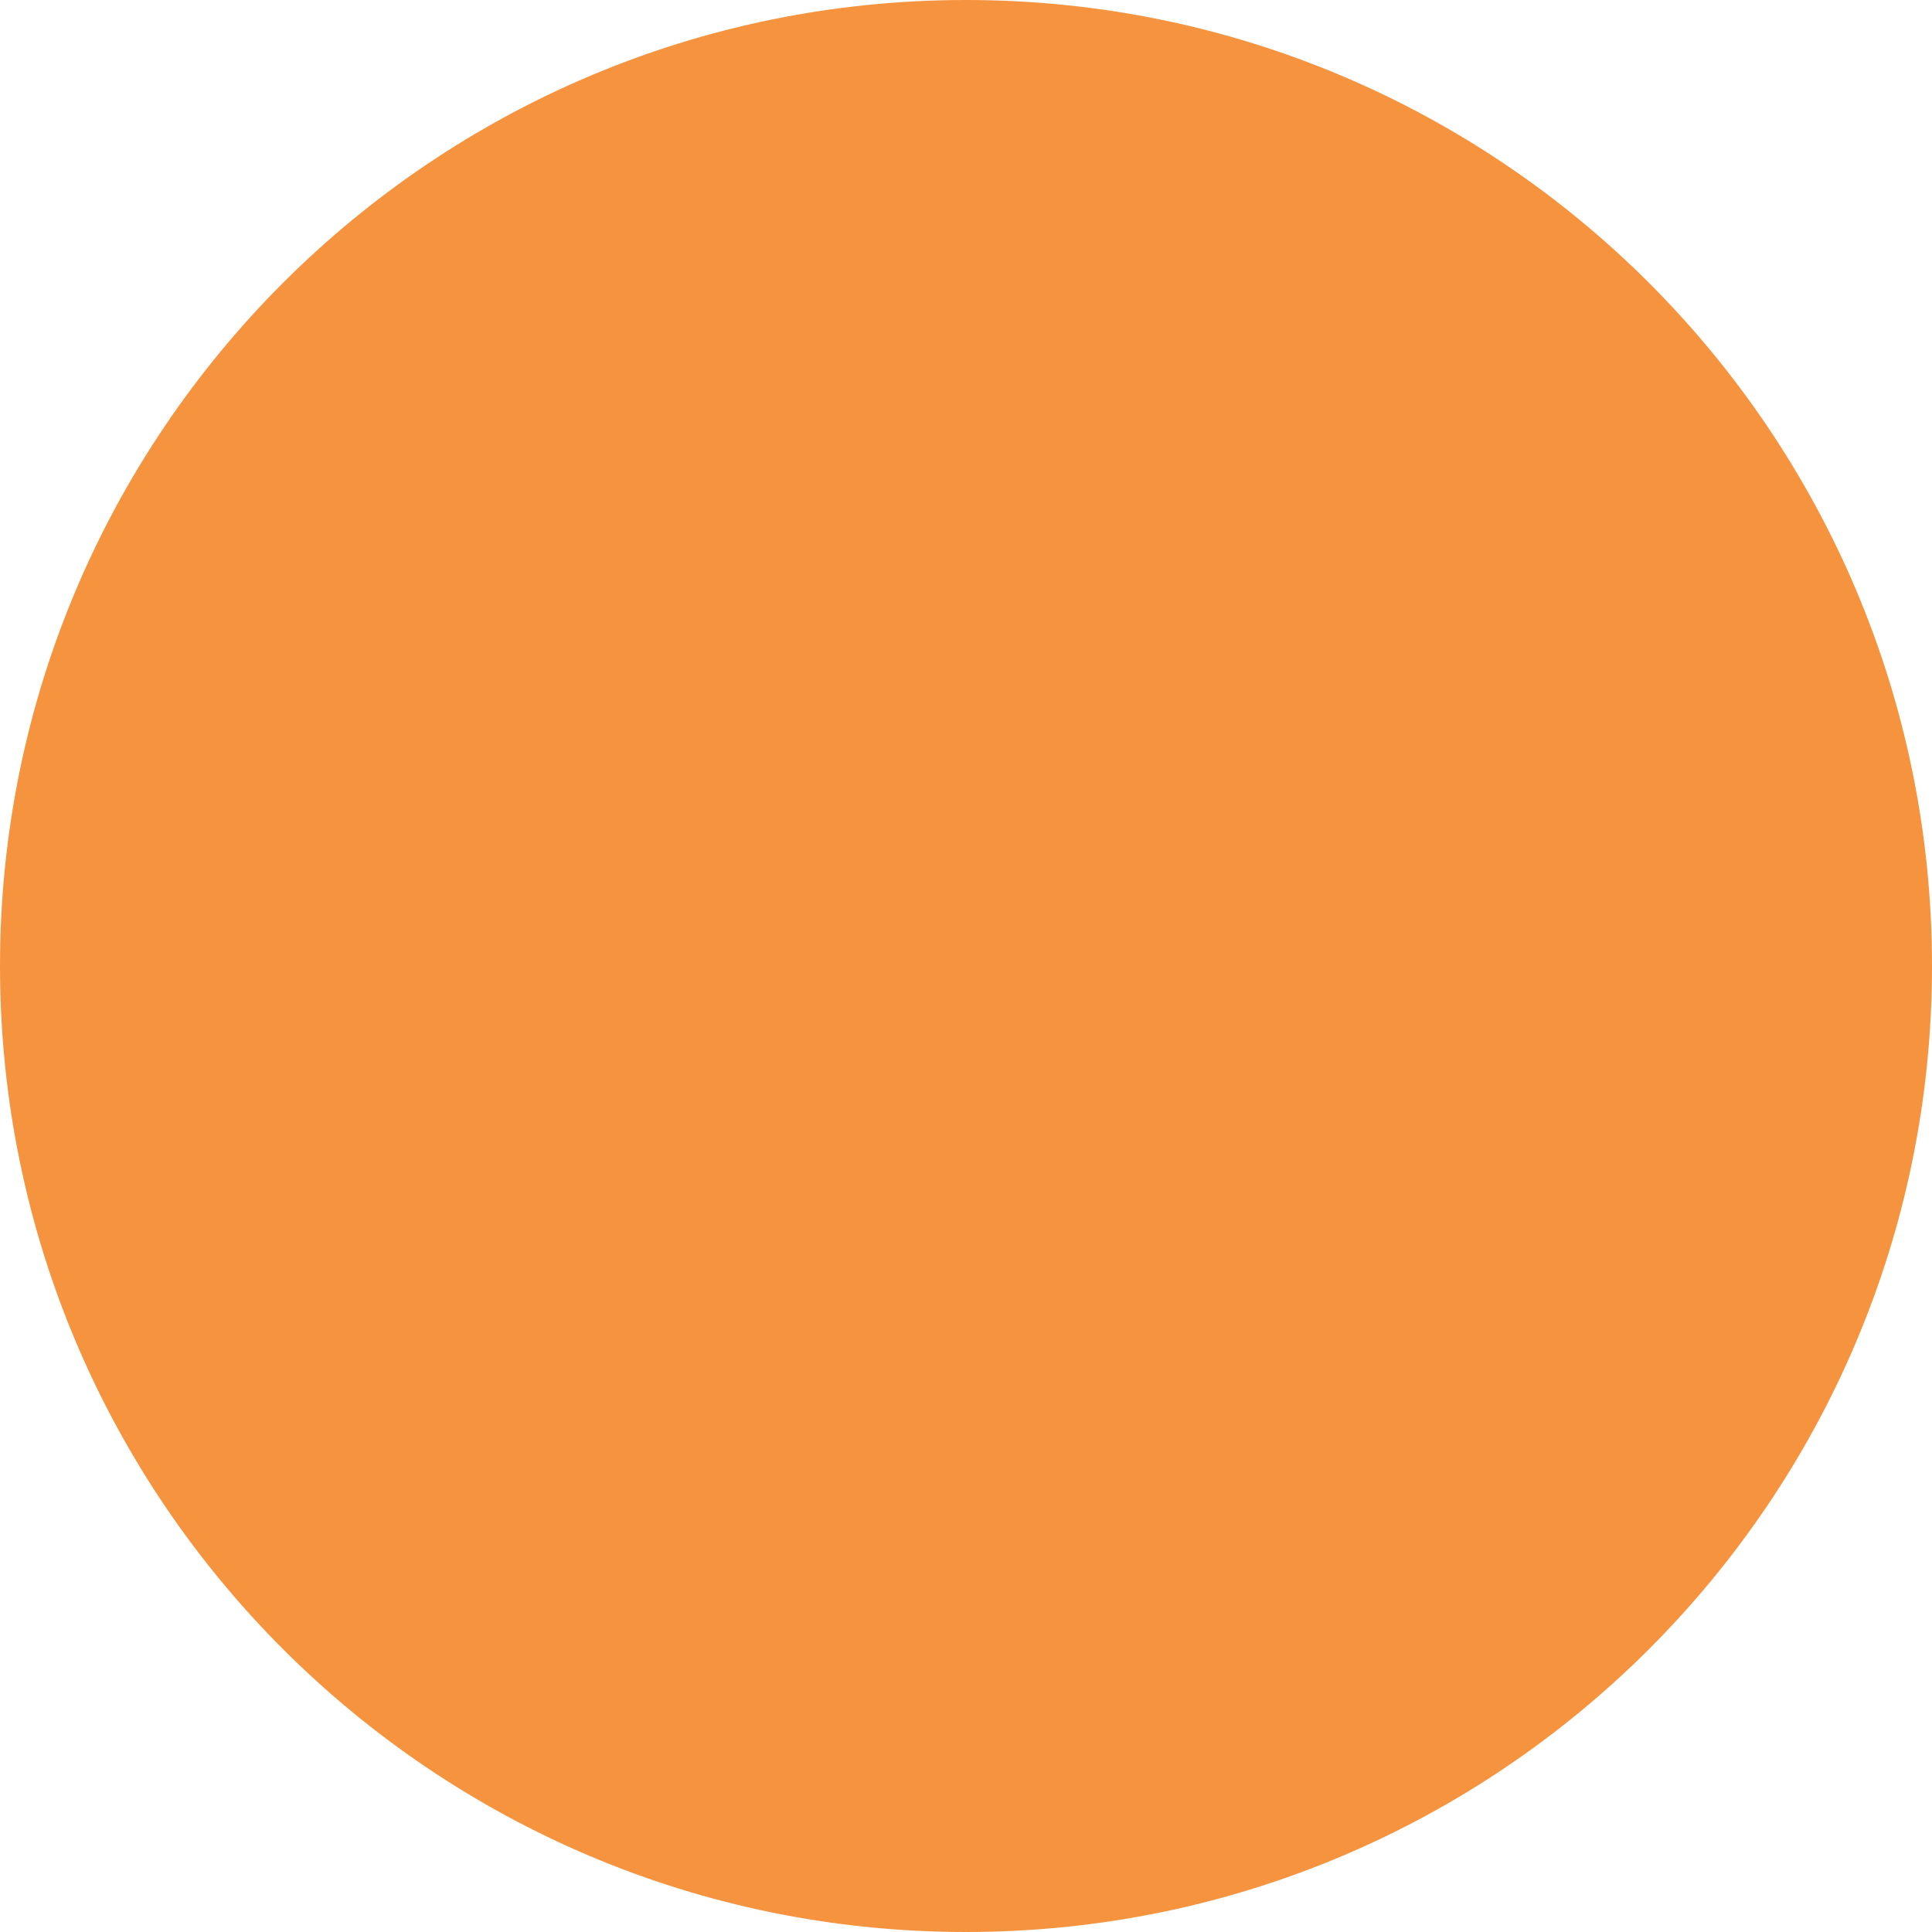
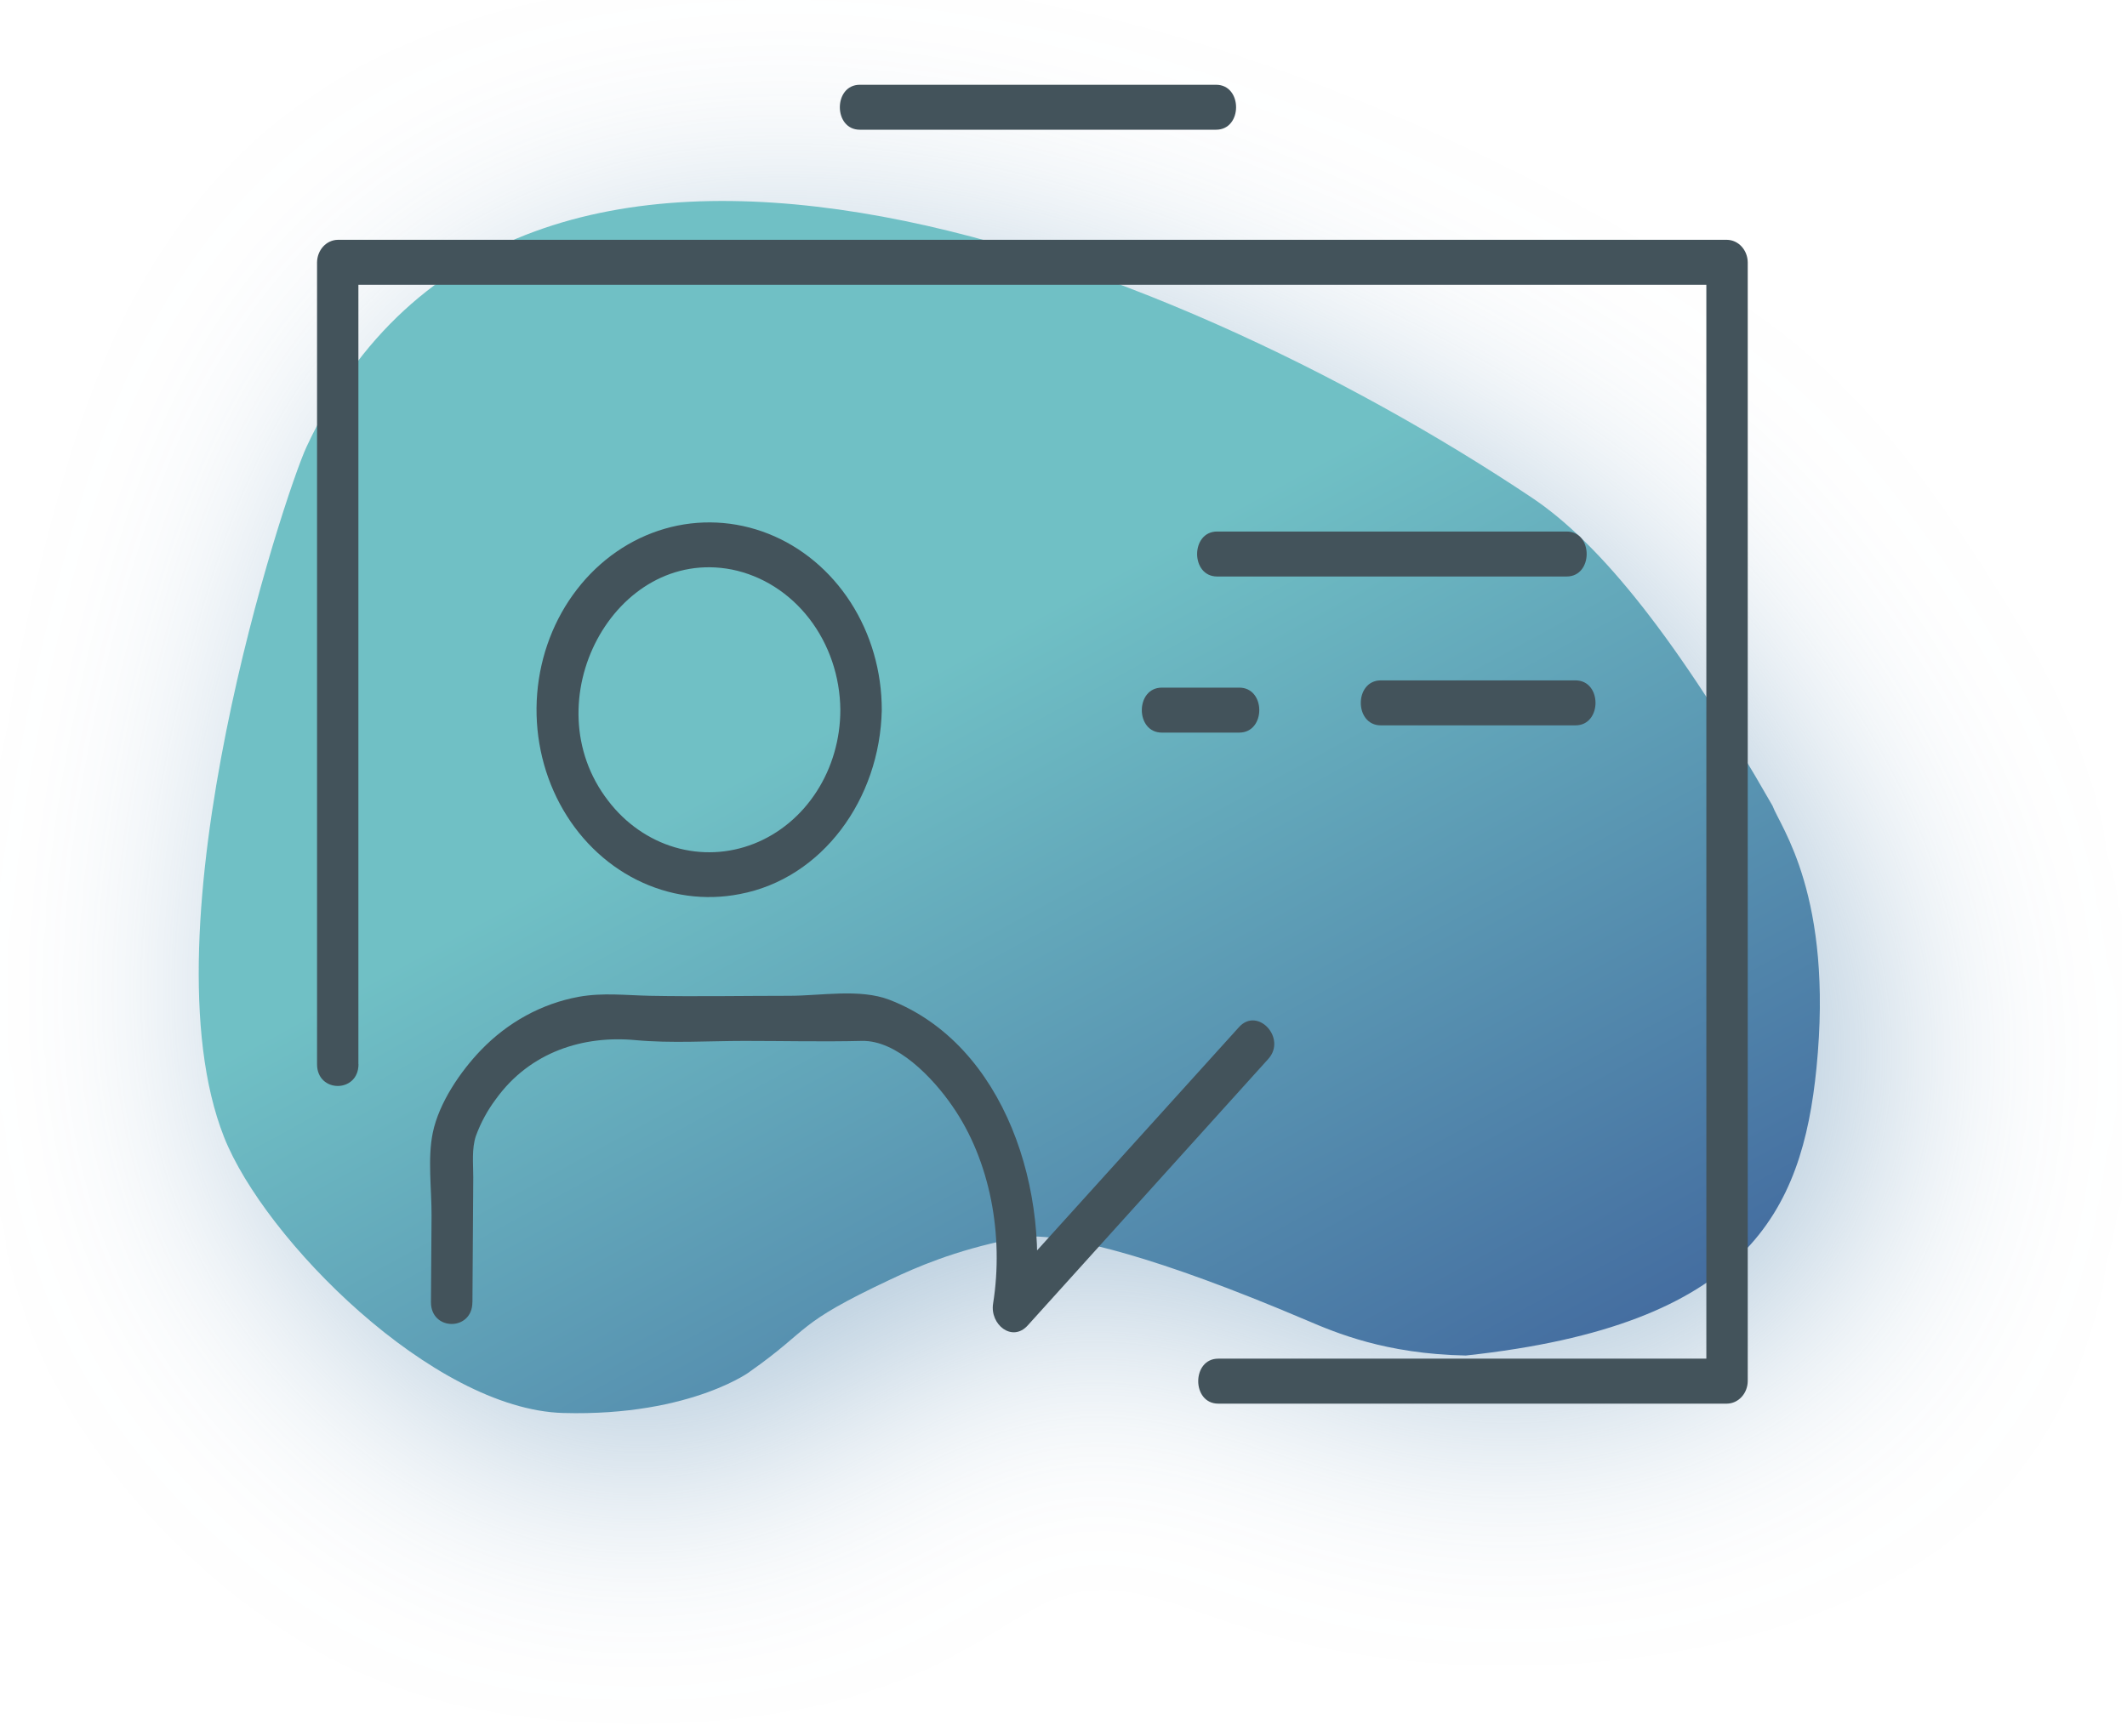
- <svg xmlns="http://www.w3.org/2000/svg" width="106" height="106" viewBox="0 0 106 106" fill="none">
-   <circle cx="53" cy="53" r="53" fill="#F6933F" />
+ <svg xmlns="http://www.w3.org/2000/svg" width="185" height="151" viewBox="0 0 185 151" fill="none">
+   <g filter="url(#filter0_d)">
+     <path d="M154.168 70.103C154.84 71.932 159.49 77.932 157.99 92.932C156.743 105.396 151.99 115.295 127.49 117.932C120.49 117.795 116.163 115.939 113.663 114.874C86.662 103.374 86.99 109.295 87.99 107.795C82.99 108.795 79.615 110.295 77.49 111.295C68.99 115.295 70.696 115.488 65.162 119.374C65.662 119.023 60.338 123.247 48.989 122.932C37.641 122.618 22.99 107.795 19.489 98.932C12.326 80.796 24.737 43.011 26.663 38.873C44.795 -0.103 101.513 22.09 133.233 43.295C139.272 47.329 145.99 55.795 154.168 70.103Z" fill="url(#paint0_linear)" />
+   </g>
+   <path d="M31.172 92.591V22.82L29.37 24.776H150.215L148.413 22.82C148.413 55.28 148.413 87.727 148.413 120.161L150.215 118.205H105.958C103.64 118.205 103.636 122.118 105.958 122.118H150.211C150.687 122.111 151.141 121.903 151.478 121.537C151.815 121.172 152.007 120.678 152.013 120.161C152.013 87.716 152.013 55.269 152.013 22.82C152.006 22.304 151.813 21.811 151.477 21.445C151.141 21.08 150.686 20.872 150.211 20.864H29.378C28.902 20.872 28.448 21.08 28.112 21.445C27.776 21.811 27.583 22.304 27.576 22.82V92.591C27.576 95.108 31.18 95.112 31.18 92.591H31.172Z" fill="#43535B" />
+   <path d="M74.788 11.286H105.77C108.089 11.286 108.093 7.374 105.77 7.374H74.788C72.469 7.374 72.465 11.286 74.788 11.286Z" fill="#43535B" />
+   <path d="M105.862 50.156H136.263C138.582 50.156 138.586 46.243 136.263 46.243H105.862C103.544 46.243 103.54 50.156 105.862 50.156Z" fill="#43535B" />
+   <path d="M101.053 63.737H107.788C110.107 63.737 110.111 59.825 107.788 59.825H101.053C98.734 59.825 98.73 63.737 101.053 63.737Z" fill="#43535B" />
+   <path d="M120.102 63.107H137.032C139.351 63.107 139.355 59.194 137.032 59.194H120.102C117.779 59.194 117.775 63.107 120.102 63.107Z" fill="#43535B" />
+   <path d="M73.09 61.755C73.092 64.302 72.37 66.788 71.022 68.874C69.675 70.96 67.769 72.544 65.562 73.41C63.355 74.276 60.956 74.383 58.692 73.716C56.428 73.048 54.408 71.639 52.908 69.68C46.213 61.037 53.449 47.556 63.664 49.552C66.293 50.087 68.67 51.596 70.389 53.821C72.108 56.047 73.063 58.85 73.09 61.755C73.138 64.267 76.742 64.276 76.694 61.755C76.696 58.411 75.75 55.147 73.985 52.406C72.22 49.666 69.721 47.581 66.827 46.436C63.933 45.291 60.784 45.139 57.809 46.003C54.833 46.867 52.174 48.704 50.193 51.265C48.204 53.829 46.992 56.998 46.723 60.338C46.454 63.678 47.141 67.027 48.69 69.928C50.239 72.829 52.575 75.139 55.379 76.545C58.183 77.951 61.318 78.383 64.356 77.783C71.516 76.427 76.546 69.523 76.694 61.75C76.742 59.224 73.138 59.229 73.09 61.755Z" fill="#43535B" />
+   <path d="M41.091 113.297L41.163 102.429C41.163 101.238 41.019 99.955 41.391 98.829C41.818 97.67 42.405 96.588 43.133 95.621C46.124 91.474 50.782 90.074 55.258 90.491C58.39 90.782 61.617 90.561 64.761 90.561C68.157 90.561 71.568 90.643 74.956 90.561C77.999 90.482 81.131 93.76 82.821 96.212C86.152 100.994 87.314 107.515 86.377 113.41C86.084 115.227 88.031 116.814 89.388 115.314C96.361 107.585 103.335 99.856 110.311 92.13C111.937 90.33 109.39 87.561 107.764 89.361L86.833 112.514L89.844 114.419C91.55 103.75 87.414 90.865 77.359 86.983C74.78 85.992 71.392 86.635 68.677 86.635C64.629 86.635 60.568 86.713 56.52 86.635C54.418 86.591 52.435 86.344 50.321 86.726C47.126 87.315 44.168 88.931 41.828 91.365C40.078 93.182 38.188 95.916 37.643 98.547C37.179 100.772 37.547 103.476 37.535 105.763C37.516 108.276 37.499 110.787 37.483 113.297C37.483 115.814 41.087 115.818 41.087 113.297H41.091Z" fill="#43535B" />
+   <defs>
+     <filter id="filter0_d" x="3.05176e-05" y="0" width="184.541" height="150.546" filterUnits="userSpaceOnUse" color-interpolation-filters="sRGB">
+       <feFlood flood-opacity="0" result="BackgroundImageFix" />
+       <feColorMatrix in="SourceAlpha" type="matrix" values="0 0 0 0 0 0 0 0 0 0 0 0 0 0 0 0 0 0 127 0" />
+       <feOffset dx="4" dy="4" />
+       <feGaussianBlur stdDeviation="10" />
+       <feColorMatrix type="matrix" values="0 0 0 0 0.365 0 0 0 0 0.553 0 0 0 0 0.702 0 0 0 0.5 0" />
+       <feBlend mode="normal" in2="BackgroundImageFix" result="effect1_dropShadow" />
+       <feBlend mode="normal" in="SourceGraphic" in2="effect1_dropShadow" result="shape" />
+     </filter>
+     <linearGradient id="paint0_linear" x1="57.329" y1="25.271" x2="117.435" y2="135.151" gradientUnits="userSpaceOnUse">
+       <stop offset="0.323" stop-color="#70C0C5" />
+       <stop offset="0.974" stop-color="#436B9F" />
+     </linearGradient>
+   </defs>
</svg>
